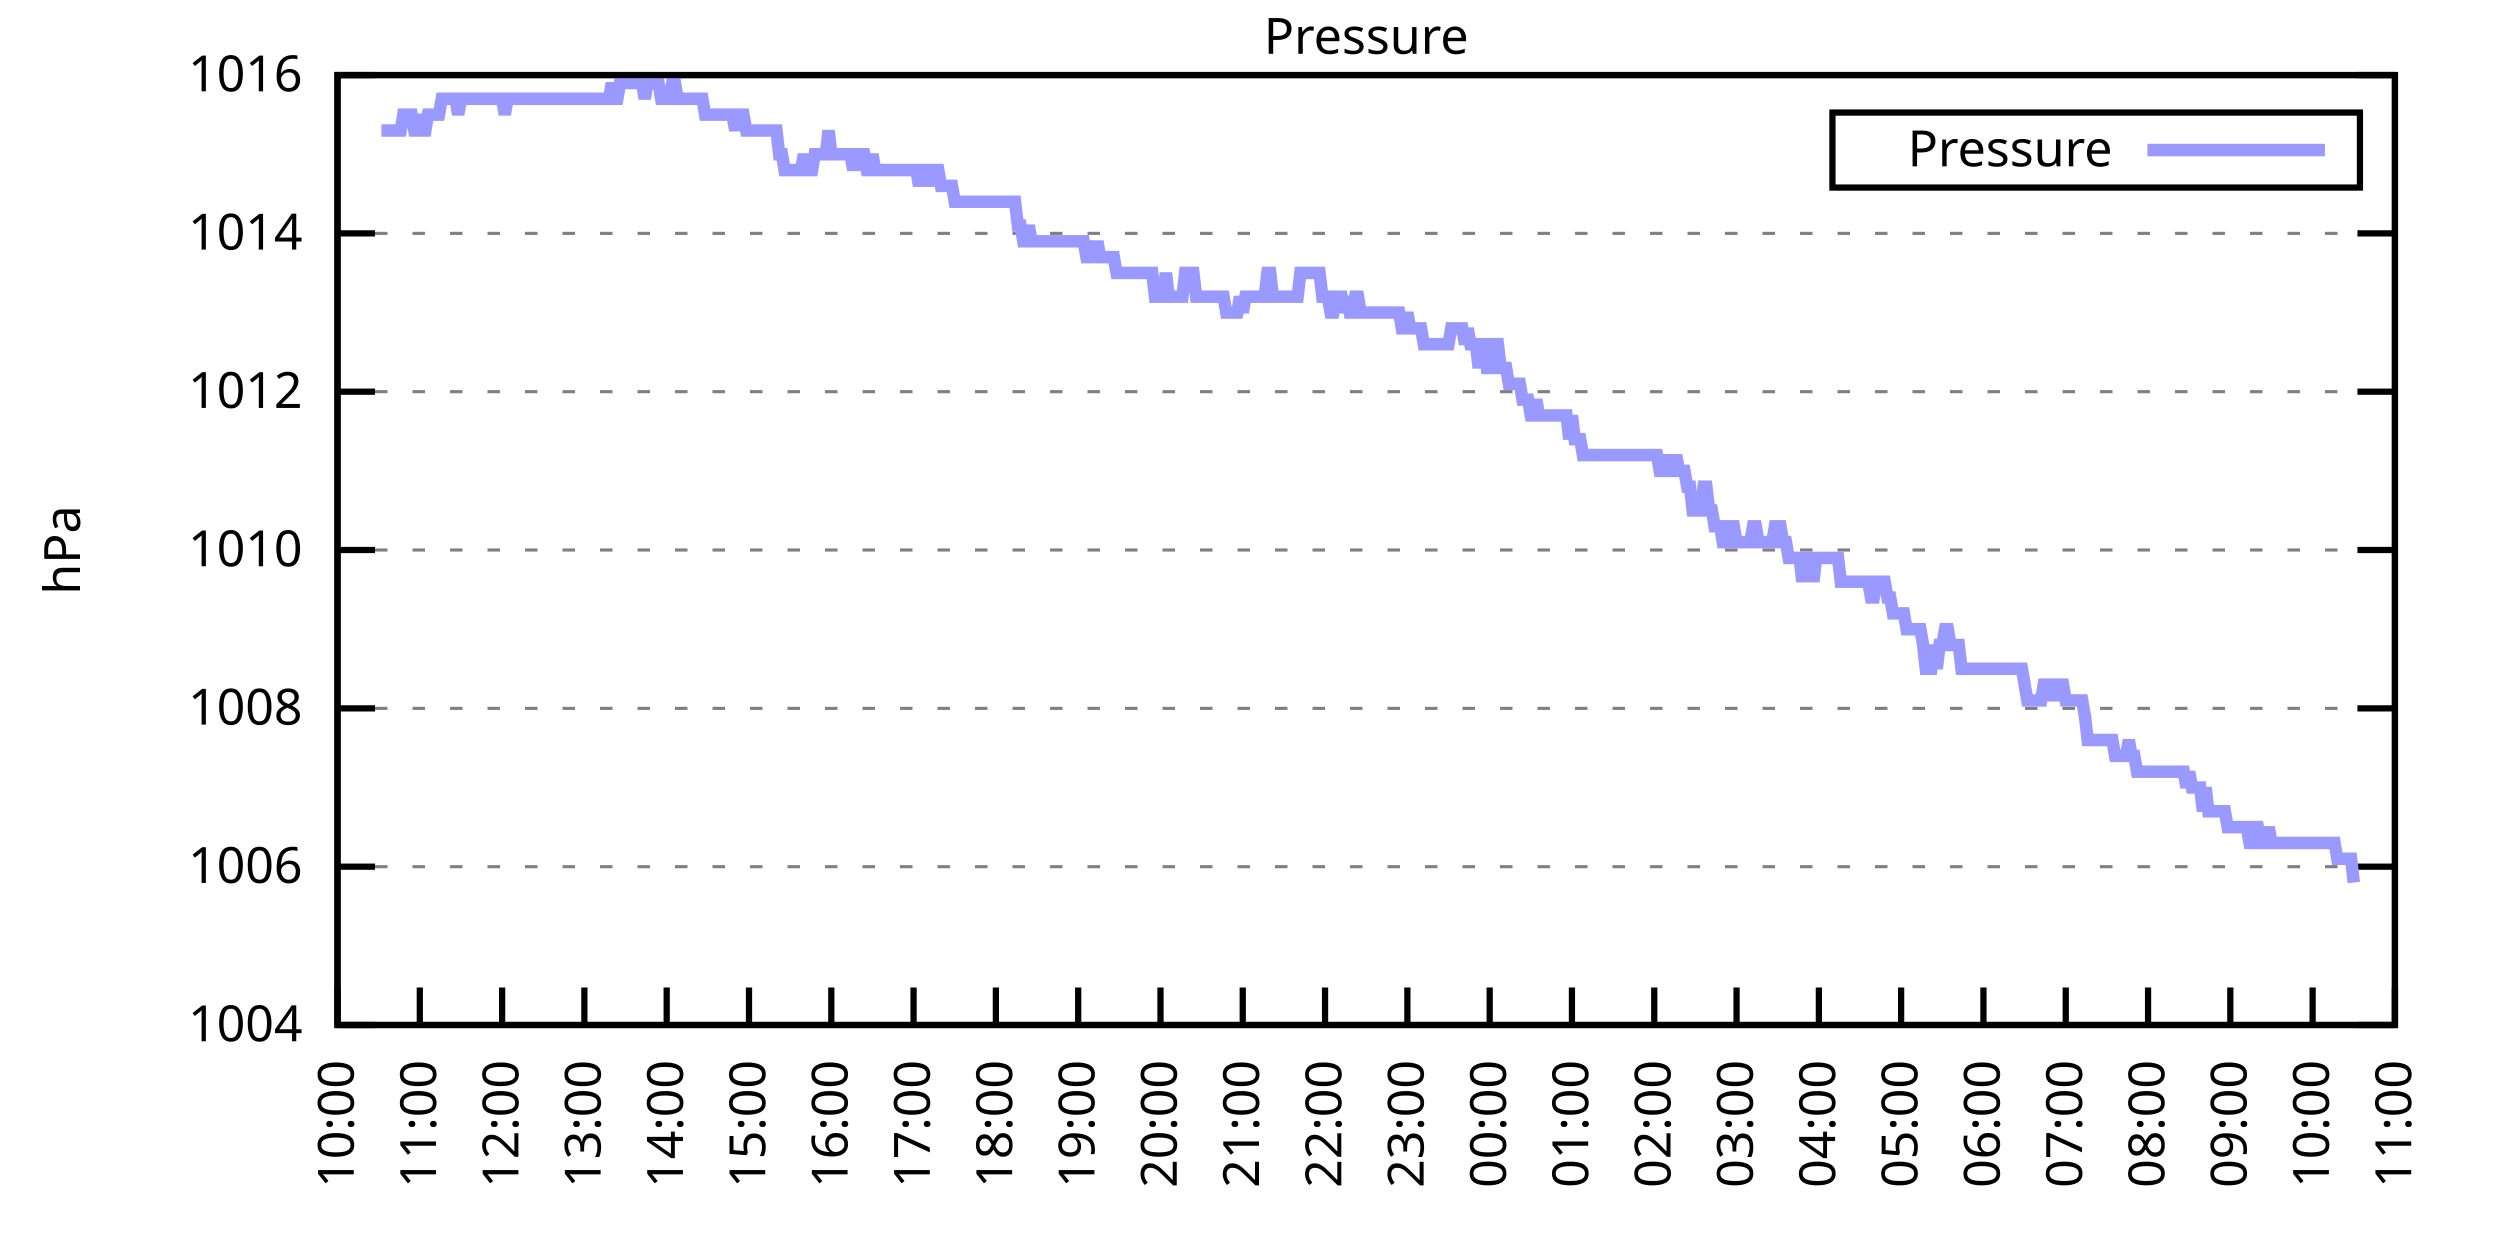
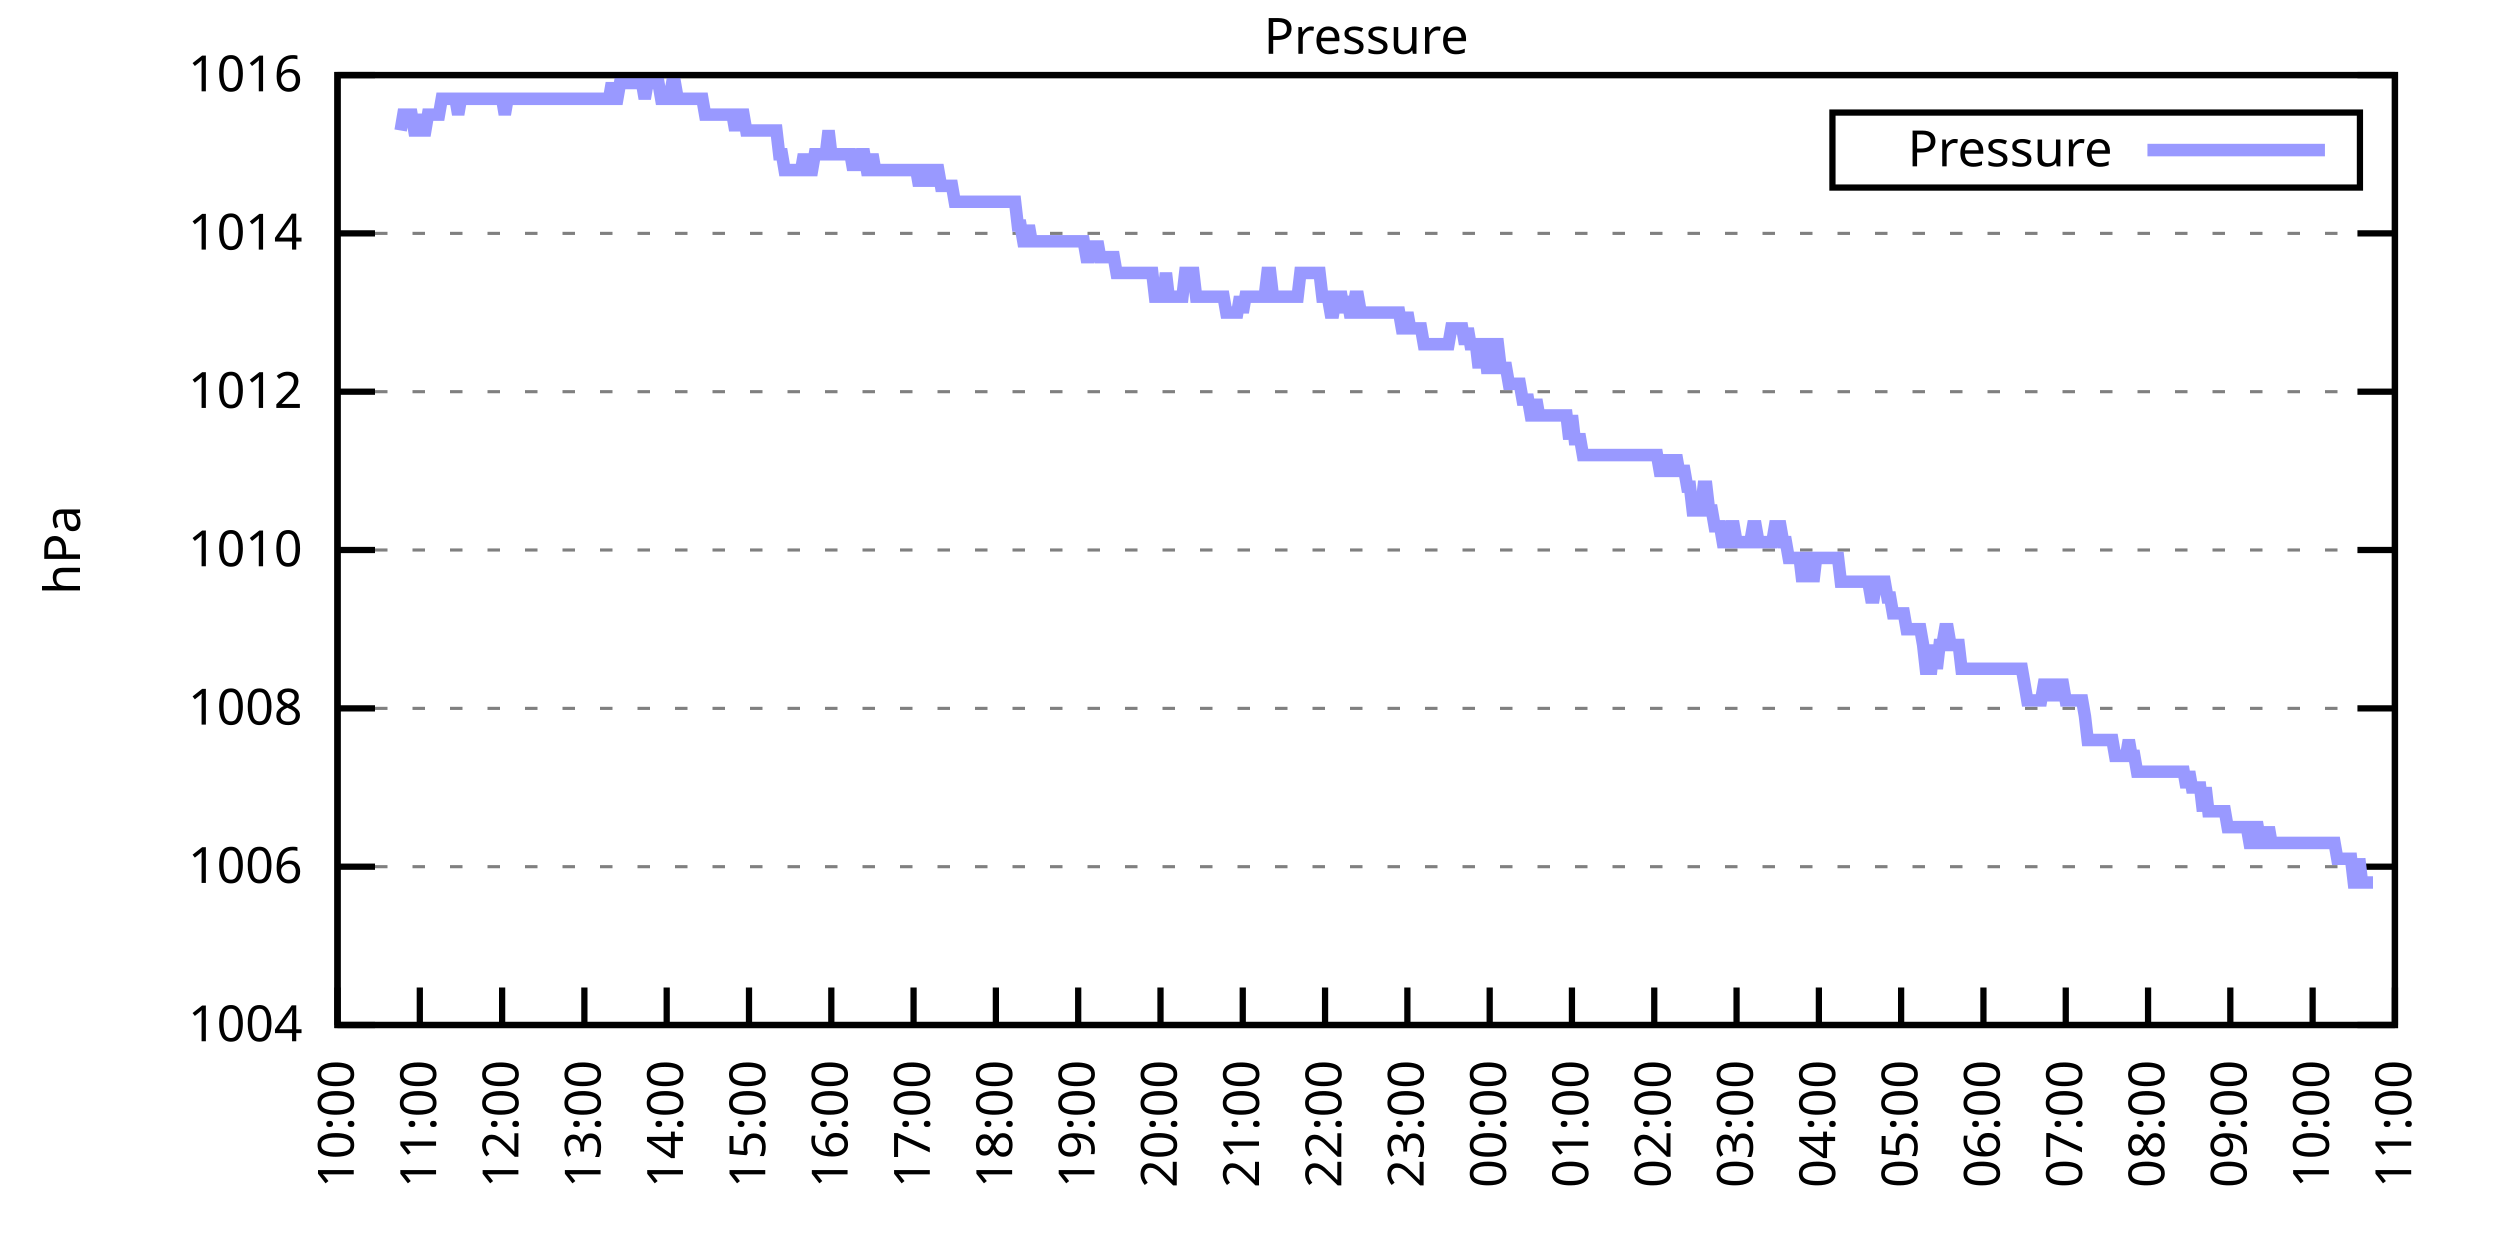
<svg xmlns="http://www.w3.org/2000/svg" xmlns:xlink="http://www.w3.org/1999/xlink" width="400" height="200" viewBox="0 0 400 200">
  <g id="gnuplot_canvas">
    <rect x="0" y="0" width="400" height="200" fill="none" />
    <defs>
      <circle id="gpDot" r="0.5" stroke-width="0.5" stroke="currentColor" />
      <path id="gpPt0" stroke-width="0.333" stroke="currentColor" d="M-1,0 h2 M0,-1 v2" />
      <path id="gpPt1" stroke-width="0.333" stroke="currentColor" d="M-1,-1 L1,1 M1,-1 L-1,1" />
      <path id="gpPt2" stroke-width="0.333" stroke="currentColor" d="M-1,0 L1,0 M0,-1 L0,1 M-1,-1 L1,1 M-1,1 L1,-1" />
      <rect id="gpPt3" stroke-width="0.333" stroke="currentColor" x="-1" y="-1" width="2" height="2" />
      <rect id="gpPt4" stroke-width="0.333" stroke="currentColor" fill="currentColor" x="-1" y="-1" width="2" height="2" />
      <circle id="gpPt5" stroke-width="0.333" stroke="currentColor" cx="0" cy="0" r="1" />
      <use xlink:href="#gpPt5" id="gpPt6" fill="currentColor" stroke="none" />
      <path id="gpPt7" stroke-width="0.333" stroke="currentColor" d="M0,-1.33 L-1.33,0.67 L1.33,0.67 z" />
      <use xlink:href="#gpPt7" id="gpPt8" fill="currentColor" stroke="none" />
      <use xlink:href="#gpPt7" id="gpPt9" stroke="currentColor" transform="rotate(180)" />
      <use xlink:href="#gpPt9" id="gpPt10" fill="currentColor" stroke="none" />
      <use xlink:href="#gpPt3" id="gpPt11" stroke="currentColor" transform="rotate(45)" />
      <use xlink:href="#gpPt11" id="gpPt12" fill="currentColor" stroke="none" />
      <path id="gpPt13" stroke-width="0.333" stroke="currentColor" d="M0,1.330 L1.265,0.411 L0.782,-1.067 L-0.782,-1.076 L-1.265,0.411 z" />
      <use xlink:href="#gpPt13" id="gpPt14" fill="currentColor" stroke="none" />
      <filter id="textbox" filterUnits="objectBoundingBox" x="0" y="0" height="1" width="1">
        <feFlood flood-color="white" flood-opacity="1" result="bgnd" />
        <feComposite in="SourceGraphic" in2="bgnd" operator="atop" />
      </filter>
      <filter id="greybox" filterUnits="objectBoundingBox" x="0" y="0" height="1" width="1">
        <feFlood flood-color="lightgrey" flood-opacity="1" result="grey" />
        <feComposite in="SourceGraphic" in2="grey" operator="atop" />
      </filter>
    </defs>
    <g fill="none" color="white" stroke="currentColor" stroke-width="1.00" stroke-linecap="butt" stroke-linejoin="miter">
</g>
    <g fill="none" color="black" stroke="currentColor" stroke-width="1.00" stroke-linecap="butt" stroke-linejoin="miter">
      <g stroke="none" shape-rendering="crispEdges">
        <polygon fill="rgb(255, 255, 255)" points="54.00,164.00 383.18,164.00 383.18,12.02 54.00,12.02 " />
      </g>
    </g>
    <g fill="none" color="black" stroke="currentColor" stroke-width="1.00" stroke-linecap="butt" stroke-linejoin="miter">
</g>
    <g fill="none" color="black" stroke="black" stroke-width="0.50" stroke-linecap="butt" stroke-linejoin="miter">
</g>
    <g fill="none" color="gray" stroke="currentColor" stroke-width="0.50" stroke-linecap="butt" stroke-linejoin="miter">
      <path stroke="gray" stroke-dasharray="2,4" class="gridline" d="M54.00,164.00 L383.19,164.00  " />
    </g>
    <g fill="none" color="gray" stroke="gray" stroke-width="1.00" stroke-linecap="butt" stroke-linejoin="miter">
</g>
    <g fill="none" color="black" stroke="currentColor" stroke-width="1.00" stroke-linecap="butt" stroke-linejoin="miter">
      <path stroke="black" d="M54.00,164.00 L60.00,164.00 M383.19,164.00 L377.19,164.00  " />
      <g transform="translate(48.40,166.60)" stroke="none" fill="black" font-family="Sans" font-size="8.00" text-anchor="end">
        <text>
          <tspan font-family="Sans"> 1004</tspan>
        </text>
      </g>
    </g>
    <g fill="none" color="black" stroke="currentColor" stroke-width="1.00" stroke-linecap="butt" stroke-linejoin="miter">
</g>
    <g fill="none" color="black" stroke="black" stroke-width="0.50" stroke-linecap="butt" stroke-linejoin="miter">
</g>
    <g fill="none" color="gray" stroke="currentColor" stroke-width="0.50" stroke-linecap="butt" stroke-linejoin="miter">
      <path stroke="gray" stroke-dasharray="2,4" class="gridline" d="M54.00,138.67 L383.19,138.67  " />
    </g>
    <g fill="none" color="gray" stroke="gray" stroke-width="1.00" stroke-linecap="butt" stroke-linejoin="miter">
</g>
    <g fill="none" color="black" stroke="currentColor" stroke-width="1.00" stroke-linecap="butt" stroke-linejoin="miter">
      <path stroke="black" d="M54.00,138.67 L60.00,138.67 M383.19,138.67 L377.19,138.67  " />
      <g transform="translate(48.40,141.27)" stroke="none" fill="black" font-family="Sans" font-size="8.00" text-anchor="end">
        <text>
          <tspan font-family="Sans"> 1006</tspan>
        </text>
      </g>
    </g>
    <g fill="none" color="black" stroke="currentColor" stroke-width="1.00" stroke-linecap="butt" stroke-linejoin="miter">
</g>
    <g fill="none" color="black" stroke="black" stroke-width="0.50" stroke-linecap="butt" stroke-linejoin="miter">
</g>
    <g fill="none" color="gray" stroke="currentColor" stroke-width="0.50" stroke-linecap="butt" stroke-linejoin="miter">
      <path stroke="gray" stroke-dasharray="2,4" class="gridline" d="M54.00,113.34 L383.19,113.34  " />
    </g>
    <g fill="none" color="gray" stroke="gray" stroke-width="1.00" stroke-linecap="butt" stroke-linejoin="miter">
</g>
    <g fill="none" color="black" stroke="currentColor" stroke-width="1.00" stroke-linecap="butt" stroke-linejoin="miter">
      <path stroke="black" d="M54.00,113.34 L60.00,113.34 M383.19,113.34 L377.19,113.34  " />
      <g transform="translate(48.40,115.94)" stroke="none" fill="black" font-family="Sans" font-size="8.00" text-anchor="end">
        <text>
          <tspan font-family="Sans"> 1008</tspan>
        </text>
      </g>
    </g>
    <g fill="none" color="black" stroke="currentColor" stroke-width="1.00" stroke-linecap="butt" stroke-linejoin="miter">
</g>
    <g fill="none" color="black" stroke="black" stroke-width="0.50" stroke-linecap="butt" stroke-linejoin="miter">
</g>
    <g fill="none" color="gray" stroke="currentColor" stroke-width="0.50" stroke-linecap="butt" stroke-linejoin="miter">
      <path stroke="gray" stroke-dasharray="2,4" class="gridline" d="M54.00,88.00 L383.19,88.00  " />
    </g>
    <g fill="none" color="gray" stroke="gray" stroke-width="1.00" stroke-linecap="butt" stroke-linejoin="miter">
</g>
    <g fill="none" color="black" stroke="currentColor" stroke-width="1.00" stroke-linecap="butt" stroke-linejoin="miter">
      <path stroke="black" d="M54.00,88.00 L60.00,88.00 M383.19,88.00 L377.19,88.00  " />
      <g transform="translate(48.40,90.60)" stroke="none" fill="black" font-family="Sans" font-size="8.00" text-anchor="end">
        <text>
          <tspan font-family="Sans"> 1010</tspan>
        </text>
      </g>
    </g>
    <g fill="none" color="black" stroke="currentColor" stroke-width="1.00" stroke-linecap="butt" stroke-linejoin="miter">
</g>
    <g fill="none" color="black" stroke="black" stroke-width="0.50" stroke-linecap="butt" stroke-linejoin="miter">
</g>
    <g fill="none" color="gray" stroke="currentColor" stroke-width="0.50" stroke-linecap="butt" stroke-linejoin="miter">
      <path stroke="gray" stroke-dasharray="2,4" class="gridline" d="M54.00,62.67 L383.19,62.67  " />
    </g>
    <g fill="none" color="gray" stroke="gray" stroke-width="1.00" stroke-linecap="butt" stroke-linejoin="miter">
</g>
    <g fill="none" color="black" stroke="currentColor" stroke-width="1.00" stroke-linecap="butt" stroke-linejoin="miter">
      <path stroke="black" d="M54.00,62.67 L60.00,62.67 M383.19,62.67 L377.19,62.67  " />
      <g transform="translate(48.40,65.27)" stroke="none" fill="black" font-family="Sans" font-size="8.00" text-anchor="end">
        <text>
          <tspan font-family="Sans"> 1012</tspan>
        </text>
      </g>
    </g>
    <g fill="none" color="black" stroke="currentColor" stroke-width="1.00" stroke-linecap="butt" stroke-linejoin="miter">
</g>
    <g fill="none" color="black" stroke="black" stroke-width="0.50" stroke-linecap="butt" stroke-linejoin="miter">
</g>
    <g fill="none" color="gray" stroke="currentColor" stroke-width="0.50" stroke-linecap="butt" stroke-linejoin="miter">
      <path stroke="gray" stroke-dasharray="2,4" class="gridline" d="M54.00,37.34 L383.19,37.34  " />
    </g>
    <g fill="none" color="gray" stroke="gray" stroke-width="1.00" stroke-linecap="butt" stroke-linejoin="miter">
</g>
    <g fill="none" color="black" stroke="currentColor" stroke-width="1.00" stroke-linecap="butt" stroke-linejoin="miter">
      <path stroke="black" d="M54.00,37.34 L60.00,37.34 M383.19,37.34 L377.19,37.34  " />
      <g transform="translate(48.40,39.94)" stroke="none" fill="black" font-family="Sans" font-size="8.00" text-anchor="end">
        <text>
          <tspan font-family="Sans"> 1014</tspan>
        </text>
      </g>
    </g>
    <g fill="none" color="black" stroke="currentColor" stroke-width="1.00" stroke-linecap="butt" stroke-linejoin="miter">
</g>
    <g fill="none" color="black" stroke="black" stroke-width="0.50" stroke-linecap="butt" stroke-linejoin="miter">
</g>
    <g fill="none" color="gray" stroke="currentColor" stroke-width="0.50" stroke-linecap="butt" stroke-linejoin="miter">
      <path stroke="gray" stroke-dasharray="2,4" class="gridline" d="M54.00,12.01 L383.19,12.01  " />
    </g>
    <g fill="none" color="gray" stroke="gray" stroke-width="1.00" stroke-linecap="butt" stroke-linejoin="miter">
</g>
    <g fill="none" color="black" stroke="currentColor" stroke-width="1.00" stroke-linecap="butt" stroke-linejoin="miter">
      <path stroke="black" d="M54.00,12.01 L60.00,12.01 M383.19,12.01 L377.19,12.01  " />
      <g transform="translate(48.40,14.61)" stroke="none" fill="black" font-family="Sans" font-size="8.00" text-anchor="end">
        <text>
          <tspan font-family="Sans"> 1016</tspan>
        </text>
      </g>
    </g>
    <g fill="none" color="black" stroke="currentColor" stroke-width="1.00" stroke-linecap="butt" stroke-linejoin="miter">
      <path stroke="black" d="M54.00,164.00 L54.00,158.00  " />
      <g transform="translate(56.60,169.60) rotate(270.00)" stroke="none" fill="black" font-family="Sans" font-size="8.00" text-anchor="end">
        <text>
          <tspan font-family="Sans">10:00</tspan>
        </text>
      </g>
    </g>
    <g fill="none" color="black" stroke="currentColor" stroke-width="1.00" stroke-linecap="butt" stroke-linejoin="miter">
      <path stroke="black" d="M67.17,164.00 L67.17,158.00  " />
      <g transform="translate(69.77,169.60) rotate(270.00)" stroke="none" fill="black" font-family="Sans" font-size="8.00" text-anchor="end">
        <text>
          <tspan font-family="Sans">11:00</tspan>
        </text>
      </g>
    </g>
    <g fill="none" color="black" stroke="currentColor" stroke-width="1.00" stroke-linecap="butt" stroke-linejoin="miter">
      <path stroke="black" d="M80.34,164.00 L80.34,158.00  " />
      <g transform="translate(82.94,169.60) rotate(270.00)" stroke="none" fill="black" font-family="Sans" font-size="8.00" text-anchor="end">
        <text>
          <tspan font-family="Sans">12:00</tspan>
        </text>
      </g>
    </g>
    <g fill="none" color="black" stroke="currentColor" stroke-width="1.00" stroke-linecap="butt" stroke-linejoin="miter">
      <path stroke="black" d="M93.50,164.00 L93.50,158.00  " />
      <g transform="translate(96.10,169.60) rotate(270.00)" stroke="none" fill="black" font-family="Sans" font-size="8.00" text-anchor="end">
        <text>
          <tspan font-family="Sans">13:00</tspan>
        </text>
      </g>
    </g>
    <g fill="none" color="black" stroke="currentColor" stroke-width="1.00" stroke-linecap="butt" stroke-linejoin="miter">
      <path stroke="black" d="M106.67,164.00 L106.67,158.00  " />
      <g transform="translate(109.27,169.60) rotate(270.00)" stroke="none" fill="black" font-family="Sans" font-size="8.00" text-anchor="end">
        <text>
          <tspan font-family="Sans">14:00</tspan>
        </text>
      </g>
    </g>
    <g fill="none" color="black" stroke="currentColor" stroke-width="1.00" stroke-linecap="butt" stroke-linejoin="miter">
      <path stroke="black" d="M119.84,164.00 L119.84,158.00  " />
      <g transform="translate(122.44,169.60) rotate(270.00)" stroke="none" fill="black" font-family="Sans" font-size="8.00" text-anchor="end">
        <text>
          <tspan font-family="Sans">15:00</tspan>
        </text>
      </g>
    </g>
    <g fill="none" color="black" stroke="currentColor" stroke-width="1.00" stroke-linecap="butt" stroke-linejoin="miter">
      <path stroke="black" d="M133.01,164.00 L133.01,158.00  " />
      <g transform="translate(135.61,169.60) rotate(270.00)" stroke="none" fill="black" font-family="Sans" font-size="8.00" text-anchor="end">
        <text>
          <tspan font-family="Sans">16:00</tspan>
        </text>
      </g>
    </g>
    <g fill="none" color="black" stroke="currentColor" stroke-width="1.00" stroke-linecap="butt" stroke-linejoin="miter">
      <path stroke="black" d="M146.17,164.00 L146.17,158.00  " />
      <g transform="translate(148.77,169.60) rotate(270.00)" stroke="none" fill="black" font-family="Sans" font-size="8.00" text-anchor="end">
        <text>
          <tspan font-family="Sans">17:00</tspan>
        </text>
      </g>
    </g>
    <g fill="none" color="black" stroke="currentColor" stroke-width="1.00" stroke-linecap="butt" stroke-linejoin="miter">
      <path stroke="black" d="M159.34,164.00 L159.34,158.00  " />
      <g transform="translate(161.94,169.60) rotate(270.00)" stroke="none" fill="black" font-family="Sans" font-size="8.00" text-anchor="end">
        <text>
          <tspan font-family="Sans">18:00</tspan>
        </text>
      </g>
    </g>
    <g fill="none" color="black" stroke="currentColor" stroke-width="1.00" stroke-linecap="butt" stroke-linejoin="miter">
      <path stroke="black" d="M172.51,164.00 L172.51,158.00  " />
      <g transform="translate(175.11,169.60) rotate(270.00)" stroke="none" fill="black" font-family="Sans" font-size="8.00" text-anchor="end">
        <text>
          <tspan font-family="Sans">19:00</tspan>
        </text>
      </g>
    </g>
    <g fill="none" color="black" stroke="currentColor" stroke-width="1.00" stroke-linecap="butt" stroke-linejoin="miter">
      <path stroke="black" d="M185.68,164.00 L185.68,158.00  " />
      <g transform="translate(188.28,169.60) rotate(270.00)" stroke="none" fill="black" font-family="Sans" font-size="8.00" text-anchor="end">
        <text>
          <tspan font-family="Sans">20:00</tspan>
        </text>
      </g>
    </g>
    <g fill="none" color="black" stroke="currentColor" stroke-width="1.00" stroke-linecap="butt" stroke-linejoin="miter">
      <path stroke="black" d="M198.84,164.00 L198.84,158.00  " />
      <g transform="translate(201.44,169.60) rotate(270.00)" stroke="none" fill="black" font-family="Sans" font-size="8.00" text-anchor="end">
        <text>
          <tspan font-family="Sans">21:00</tspan>
        </text>
      </g>
    </g>
    <g fill="none" color="black" stroke="currentColor" stroke-width="1.00" stroke-linecap="butt" stroke-linejoin="miter">
      <path stroke="black" d="M212.01,164.00 L212.01,158.00  " />
      <g transform="translate(214.61,169.60) rotate(270.00)" stroke="none" fill="black" font-family="Sans" font-size="8.00" text-anchor="end">
        <text>
          <tspan font-family="Sans">22:00</tspan>
        </text>
      </g>
    </g>
    <g fill="none" color="black" stroke="currentColor" stroke-width="1.00" stroke-linecap="butt" stroke-linejoin="miter">
      <path stroke="black" d="M225.18,164.00 L225.18,158.00  " />
      <g transform="translate(227.78,169.60) rotate(270.00)" stroke="none" fill="black" font-family="Sans" font-size="8.00" text-anchor="end">
        <text>
          <tspan font-family="Sans">23:00</tspan>
        </text>
      </g>
    </g>
    <g fill="none" color="black" stroke="currentColor" stroke-width="1.00" stroke-linecap="butt" stroke-linejoin="miter">
      <path stroke="black" d="M238.35,164.00 L238.35,158.00  " />
      <g transform="translate(240.95,169.60) rotate(270.00)" stroke="none" fill="black" font-family="Sans" font-size="8.00" text-anchor="end">
        <text>
          <tspan font-family="Sans">00:00</tspan>
        </text>
      </g>
    </g>
    <g fill="none" color="black" stroke="currentColor" stroke-width="1.00" stroke-linecap="butt" stroke-linejoin="miter">
      <path stroke="black" d="M251.51,164.00 L251.51,158.00  " />
      <g transform="translate(254.11,169.60) rotate(270.00)" stroke="none" fill="black" font-family="Sans" font-size="8.00" text-anchor="end">
        <text>
          <tspan font-family="Sans">01:00</tspan>
        </text>
      </g>
    </g>
    <g fill="none" color="black" stroke="currentColor" stroke-width="1.00" stroke-linecap="butt" stroke-linejoin="miter">
      <path stroke="black" d="M264.68,164.00 L264.68,158.00  " />
      <g transform="translate(267.28,169.60) rotate(270.00)" stroke="none" fill="black" font-family="Sans" font-size="8.00" text-anchor="end">
        <text>
          <tspan font-family="Sans">02:00</tspan>
        </text>
      </g>
    </g>
    <g fill="none" color="black" stroke="currentColor" stroke-width="1.00" stroke-linecap="butt" stroke-linejoin="miter">
      <path stroke="black" d="M277.85,164.00 L277.85,158.00  " />
      <g transform="translate(280.45,169.60) rotate(270.00)" stroke="none" fill="black" font-family="Sans" font-size="8.00" text-anchor="end">
        <text>
          <tspan font-family="Sans">03:00</tspan>
        </text>
      </g>
    </g>
    <g fill="none" color="black" stroke="currentColor" stroke-width="1.00" stroke-linecap="butt" stroke-linejoin="miter">
      <path stroke="black" d="M291.02,164.00 L291.02,158.00  " />
      <g transform="translate(293.62,169.60) rotate(270.00)" stroke="none" fill="black" font-family="Sans" font-size="8.00" text-anchor="end">
        <text>
          <tspan font-family="Sans">04:00</tspan>
        </text>
      </g>
    </g>
    <g fill="none" color="black" stroke="currentColor" stroke-width="1.00" stroke-linecap="butt" stroke-linejoin="miter">
      <path stroke="black" d="M304.18,164.00 L304.18,158.00  " />
      <g transform="translate(306.78,169.60) rotate(270.00)" stroke="none" fill="black" font-family="Sans" font-size="8.00" text-anchor="end">
        <text>
          <tspan font-family="Sans">05:00</tspan>
        </text>
      </g>
    </g>
    <g fill="none" color="black" stroke="currentColor" stroke-width="1.00" stroke-linecap="butt" stroke-linejoin="miter">
      <path stroke="black" d="M317.35,164.00 L317.35,158.00  " />
      <g transform="translate(319.95,169.60) rotate(270.00)" stroke="none" fill="black" font-family="Sans" font-size="8.00" text-anchor="end">
        <text>
          <tspan font-family="Sans">06:00</tspan>
        </text>
      </g>
    </g>
    <g fill="none" color="black" stroke="currentColor" stroke-width="1.00" stroke-linecap="butt" stroke-linejoin="miter">
      <path stroke="black" d="M330.52,164.00 L330.52,158.00  " />
      <g transform="translate(333.12,169.60) rotate(270.00)" stroke="none" fill="black" font-family="Sans" font-size="8.00" text-anchor="end">
        <text>
          <tspan font-family="Sans">07:00</tspan>
        </text>
      </g>
    </g>
    <g fill="none" color="black" stroke="currentColor" stroke-width="1.00" stroke-linecap="butt" stroke-linejoin="miter">
      <path stroke="black" d="M343.69,164.00 L343.69,158.00  " />
      <g transform="translate(346.29,169.60) rotate(270.00)" stroke="none" fill="black" font-family="Sans" font-size="8.00" text-anchor="end">
        <text>
          <tspan font-family="Sans">08:00</tspan>
        </text>
      </g>
    </g>
    <g fill="none" color="black" stroke="currentColor" stroke-width="1.00" stroke-linecap="butt" stroke-linejoin="miter">
      <path stroke="black" d="M356.85,164.00 L356.85,158.00  " />
      <g transform="translate(359.45,169.60) rotate(270.00)" stroke="none" fill="black" font-family="Sans" font-size="8.00" text-anchor="end">
        <text>
          <tspan font-family="Sans">09:00</tspan>
        </text>
      </g>
    </g>
    <g fill="none" color="black" stroke="currentColor" stroke-width="1.00" stroke-linecap="butt" stroke-linejoin="miter">
      <path stroke="black" d="M370.02,164.00 L370.02,158.00  " />
      <g transform="translate(372.62,169.60) rotate(270.00)" stroke="none" fill="black" font-family="Sans" font-size="8.00" text-anchor="end">
        <text>
          <tspan font-family="Sans">10:00</tspan>
        </text>
      </g>
    </g>
    <g fill="none" color="black" stroke="currentColor" stroke-width="1.00" stroke-linecap="butt" stroke-linejoin="miter">
      <path stroke="black" d="M383.19,164.00 L383.19,158.00  " />
      <g transform="translate(385.79,169.60) rotate(270.00)" stroke="none" fill="black" font-family="Sans" font-size="8.00" text-anchor="end">
        <text>
          <tspan font-family="Sans">11:00</tspan>
        </text>
      </g>
    </g>
    <g fill="none" color="black" stroke="currentColor" stroke-width="1.00" stroke-linecap="butt" stroke-linejoin="miter">
</g>
    <g fill="none" color="black" stroke="currentColor" stroke-width="1.00" stroke-linecap="butt" stroke-linejoin="miter">
      <path stroke="black" d="M54.00,12.01 L54.00,164.00 L383.19,164.00 L383.19,12.01 L54.00,12.01 Z  " />
    </g>
    <g fill="none" color="black" stroke="currentColor" stroke-width="1.00" stroke-linecap="butt" stroke-linejoin="miter">
</g>
    <g fill="none" color="black" stroke="currentColor" stroke-width="1.00" stroke-linecap="butt" stroke-linejoin="miter">
      <path stroke="black" d="M293.19,30.01 L293.19,18.01 L377.59,18.01 L377.59,30.01 L293.19,30.01 Z  " />
    </g>
    <g id="Pressure_plot_1">
      <g fill="none" color="white" stroke="black" stroke-width="2.00" stroke-linecap="butt" stroke-linejoin="miter">
</g>
      <g fill="none" color="black" stroke="currentColor" stroke-width="2.00" stroke-linecap="butt" stroke-linejoin="miter">
        <g transform="translate(337.99,26.61)" stroke="none" fill="black" font-family="Sans" font-size="8.00" text-anchor="end">
          <text>
            <tspan font-family="Sans">Pressure</tspan>
          </text>
        </g>
      </g>
      <g fill="none" color="black" stroke="currentColor" stroke-width="2.00" stroke-linecap="butt" stroke-linejoin="miter">
-         <path stroke="rgb(153, 153, 255)" d="M343.59,24.01 L371.99,24.01 M61.02,20.88 L61.46,20.88 L61.90,20.88 L62.34,20.88 L62.78,20.88 L63.22,20.88   L63.66,20.88 L64.10,20.88 L64.53,18.34 L64.97,18.34 L65.41,18.34 L65.85,18.34 L66.29,20.88 L66.73,20.88   L67.17,18.34 L67.61,20.88 L68.05,20.88 L68.48,18.34 L68.92,18.34 L69.36,18.34 L69.80,18.34 L70.24,18.34   L70.68,15.81 L71.12,15.81 L71.56,15.81 L72.00,15.81 L72.43,15.81 L72.87,15.81 L73.31,18.34 L73.75,15.81   L74.19,15.81 L74.63,15.81 L75.07,15.81 L75.51,15.81 L75.95,15.81 L76.38,15.81 L76.82,15.81 L77.26,15.81   L77.70,15.81 L78.14,15.81 L78.58,15.81 L79.02,15.81 L79.46,15.81 L79.90,15.81 L80.34,15.81 L80.77,18.34   L81.21,15.81 L81.65,15.81 L82.09,15.81 L82.53,15.81 L82.97,15.81 L83.41,15.81 L83.85,15.81 L84.29,15.81   L84.72,15.81 L85.16,15.81 L85.60,15.81 L86.04,15.81 L86.48,15.81 L86.92,15.81 L87.36,15.81 L87.80,15.81   L88.24,15.81 L88.67,15.81 L89.11,15.81 L89.55,15.81 L89.99,15.81 L90.43,15.81 L90.87,15.81 L91.31,15.81   L91.75,15.81 L92.19,15.81 L92.62,15.81 L93.06,15.81 L93.50,15.81 L93.94,15.81 L94.38,15.81 L94.82,15.81   L95.26,15.81 L95.70,15.81 L96.14,15.81 L96.58,15.81 L97.01,15.81 L97.45,15.81 L97.89,13.28 L98.33,15.81   L98.77,15.81 L99.21,13.28 L99.65,13.28 L100.09,13.28 L100.53,13.28 L100.96,13.28 L101.40,13.28 L101.84,13.28   L102.28,13.28 L102.72,13.28 L103.16,15.81 L103.60,13.28 L104.04,13.28 L104.48,13.28 L104.91,13.28 L105.35,13.28   L105.79,15.81 L106.23,15.81 L106.67,15.81 L107.11,15.81 L107.55,13.28 L107.99,13.28 L108.43,15.81 L108.87,15.81   L109.30,15.81 L109.74,15.81 L110.18,15.81 L110.62,15.81 L111.06,15.81 L111.50,15.81 L111.94,15.81 L112.38,15.81   L112.82,18.34 L113.25,18.34 L113.69,18.34 L114.13,18.34 L114.57,18.34 L115.01,18.34 L115.45,18.34 L115.89,18.34   L116.33,18.34 L116.77,18.34 L117.20,18.34 L117.64,20.88 L118.08,18.34 L118.52,18.34 L118.96,18.34 L119.40,20.88   L119.84,20.88 L120.28,20.88 L120.72,20.88 L121.15,20.88 L121.59,20.88 L122.03,20.88 L122.47,20.88 L122.91,20.88   L123.35,20.88 L123.79,20.88 L124.23,20.88 L124.67,24.68 L125.11,24.68 L125.54,27.21 L125.98,27.21 L126.42,27.21   L126.86,27.21 L127.30,27.21 L127.74,27.21 L128.18,27.21 L128.62,24.68 L129.06,27.21 L129.49,27.21 L129.93,27.21   L130.37,24.68 L130.81,24.68 L131.25,24.68 L131.69,24.68 L132.13,24.68 L132.57,20.88 L133.01,24.68 L133.44,24.68   L133.88,24.68 L134.32,24.68 L134.76,24.68 L135.20,24.68 L135.64,24.68 L136.08,24.68 L136.52,27.21 L136.96,24.68   L137.39,27.21 L137.83,24.68 L138.27,24.68 L138.71,27.21 L139.15,27.21 L139.59,24.68 L140.03,27.21 L140.47,27.21   L140.91,27.21 L141.35,27.21 L141.78,27.21 L142.22,27.21 L142.66,27.21 L143.10,27.21 L143.54,27.21 L143.98,27.21   L144.42,27.21 L144.86,27.21 L145.30,27.21 L145.73,27.21 L146.17,27.21 L146.61,27.21 L147.05,29.74 L147.49,27.21   L147.93,27.21 L148.37,27.21 L148.81,29.74 L149.25,27.21 L149.68,27.21 L150.12,27.21 L150.56,29.74 L151.00,29.74   L151.44,29.74 L151.88,29.74 L152.32,29.74 L152.76,32.28 L153.20,32.28 L153.63,32.28 L154.07,32.28 L154.51,32.28   L154.95,32.28 L155.39,32.28 L155.83,32.28 L156.27,32.28 L156.71,32.28 L157.15,32.28 L157.59,32.28 L158.02,32.28   L158.46,32.28 L158.90,32.28 L159.34,32.28 L159.78,32.28 L160.22,32.28 L160.66,32.28 L161.10,32.28 L161.54,32.28   L161.97,32.28 L162.41,32.28 L162.85,36.08 L163.29,36.08 L163.73,38.61 L164.17,38.61 L164.61,36.08 L165.05,38.61   L165.49,38.61 L165.92,38.61 L166.36,38.61 L166.80,38.61 L167.24,38.61 L167.68,38.61 L168.12,38.61 L168.56,38.61   L169.00,38.61 L169.44,38.61 L169.87,38.61 L170.31,38.61 L170.75,38.61 L171.19,38.61 L171.63,38.61 L172.07,38.61   L172.51,38.61 L172.95,38.61 L173.39,38.61 L173.83,41.14 L174.26,41.14 L174.70,38.61 L175.14,41.14 L175.58,38.61   L176.02,41.14 L176.46,41.14 L176.90,41.14 L177.34,41.14 L177.78,41.14 L178.21,41.14 L178.65,43.67 L179.09,43.67   L179.53,43.67 L179.97,43.67 L180.41,43.67 L180.85,43.67 L181.29,43.67 L181.73,43.67 L182.16,43.67 L182.60,43.67   L183.04,43.67 L183.48,43.67 L183.92,43.67 L184.36,43.67 L184.80,47.47 L185.24,47.47 L185.68,47.47 L186.11,47.47   L186.55,43.67 L186.99,47.47 L187.43,47.47 L187.87,47.47 L188.31,47.47 L188.75,47.47 L189.19,47.47 L189.63,43.67   L190.07,43.67 L190.50,43.67 L190.94,43.67 L191.38,47.47 L191.82,47.47 L192.26,47.47 L192.70,47.47 L193.14,47.47   L193.58,47.47 L194.02,47.47 L194.45,47.47 L194.89,47.47 L195.33,47.47 L195.77,47.47 L196.21,50.01 L196.65,50.01   L197.09,50.01 L197.53,50.01 L197.97,50.01 L198.40,47.47 L198.84,50.01 L199.28,47.47 L199.72,47.47 L200.16,47.47   L200.60,47.47 L201.04,47.47 L201.48,47.47 L201.92,47.47 L202.35,47.47 L202.79,43.67 L203.23,43.67 L203.67,47.47   L204.11,47.47 L204.55,47.47 L204.99,47.47 L205.43,47.47 L205.87,47.47 L206.31,47.47 L206.74,47.47 L207.18,47.47   L207.62,47.47 L208.06,43.67 L208.50,43.67 L208.94,43.67 L209.38,43.67 L209.82,43.67 L210.26,43.67 L210.69,43.67   L211.13,43.67 L211.57,47.47 L212.01,47.47 L212.45,47.47 L212.89,50.01 L213.33,50.01 L213.77,47.47 L214.21,47.47   L214.64,47.47 L215.08,50.01 L215.52,47.47 L215.96,50.01 L216.40,50.01 L216.84,47.47 L217.28,47.47 L217.72,50.01   L218.16,50.01 L218.60,50.01 L219.03,50.01 L219.47,50.01 L219.91,50.01 L220.35,50.01 L220.79,50.01 L221.23,50.01   L221.67,50.01 L222.11,50.01 L222.55,50.01 L222.98,50.01 L223.42,50.01 L223.86,50.01 L224.30,52.54 L224.74,52.54   L225.18,50.01 L225.62,52.54 L226.06,52.54 L226.50,52.54 L226.93,52.54 L227.37,52.54 L227.81,55.07 L228.25,55.07   L228.69,55.07 L229.13,55.07 L229.57,55.07 L230.01,55.07 L230.45,55.07 L230.88,55.07 L231.32,55.07 L231.76,55.07   L232.20,52.54 L232.64,52.54 L233.08,52.54 L233.52,52.54 L233.96,52.54 L234.40,55.07 L234.84,52.54 L235.27,55.07   L235.71,55.07 L236.15,55.07 L236.59,58.87 L237.03,55.07 L237.47,55.07 L237.91,58.87 L238.35,58.87 L238.79,58.87   L239.22,55.07 L239.66,55.07 L240.10,58.87 L240.54,58.87 L240.98,58.87 L241.42,61.41 L241.86,61.41 L242.30,61.41   L242.74,61.41 L243.17,61.41 L243.61,63.94 L244.05,63.94 L244.49,63.94 L244.93,66.47 L245.37,66.47 L245.81,63.94   L246.25,66.47 L246.69,66.47 L247.12,66.47 L247.56,66.47 L248.00,66.47 L248.44,66.47 L248.88,66.47 L249.32,66.47   L249.76,66.47 L250.20,66.47 L250.64,66.47 L251.08,70.27 L251.51,66.47 L251.95,70.27 L252.39,70.27 L252.83,70.27   L253.27,72.81 L253.71,72.81 L254.15,72.81 L254.59,72.81 L255.03,72.81 L255.46,72.81 L255.90,72.81 L256.34,72.81   L256.78,72.81 L257.22,72.81 L257.66,72.81 L258.10,72.81 L258.54,72.81 L258.98,72.81 L259.41,72.81 L259.85,72.81   L260.29,72.81 L260.73,72.81 L261.17,72.81 L261.61,72.81 L262.05,72.81 L262.49,72.81 L262.93,72.81 L263.36,72.81   L263.80,72.81 L264.24,72.81 L264.68,72.81 L265.12,72.81 L265.56,75.34 L266.00,75.34 L266.44,75.34 L266.88,72.81   L267.32,75.34 L267.75,75.34 L268.19,72.81 L268.63,75.34 L269.07,75.34 L269.51,75.34 L269.95,77.87 L270.39,77.87   L270.83,81.67 L271.27,81.67 L271.70,81.67 L272.14,81.67 L272.58,77.87 L273.02,77.87 L273.46,81.67 L273.90,81.67   L274.34,84.21 L274.78,84.21 L275.22,84.21 L275.65,86.74 L276.09,86.74 L276.53,86.74 L276.97,84.21 L277.41,84.21   L277.85,86.74 L278.29,86.74 L278.73,86.74 L279.17,86.74 L279.60,86.74 L280.04,86.74 L280.48,84.21 L280.92,84.21   L281.36,86.74 L281.80,86.74 L282.24,86.74 L282.68,86.74 L283.12,86.74 L283.56,86.74 L283.99,84.21 L284.43,84.21   L284.87,84.21 L285.31,86.74 L285.75,86.74 L286.19,89.27 L286.63,89.27 L287.07,89.27 L287.51,89.27 L287.94,89.27   L288.38,93.07 L288.82,89.27 L289.26,89.27 L289.70,89.27 L290.14,93.07 L290.58,89.27 L291.02,89.27 L291.46,89.27   L291.89,89.27 L292.33,89.27 L292.77,89.27 L293.21,89.27 L293.65,89.27 L294.09,89.27 L294.53,93.07 L294.97,93.07   L295.41,93.07 L295.84,93.07 L296.28,93.07 L296.72,93.07 L297.16,93.07 L297.60,93.07 L298.04,93.07 L298.48,93.07   L298.92,93.07 L299.36,95.60 L299.80,95.60 L300.23,93.07 L300.67,93.07 L301.11,93.07 L301.55,93.07 L301.99,95.60   L302.43,95.60 L302.87,98.14 L303.31,98.14 L303.75,98.14 L304.18,98.14 L304.62,98.14 L305.06,100.67 L305.50,100.67   L305.94,100.67 L306.38,100.67 L306.82,100.67 L307.26,100.67 L307.70,103.20 L308.13,107.00 L308.57,107.00 L309.01,107.00   L309.45,103.20 L309.89,107.00 L310.33,103.20 L310.77,103.20 L311.21,100.67 L311.65,100.67 L312.08,103.20 L312.52,103.20   L312.96,103.20 L313.40,103.20 L313.84,107.00 L314.28,107.00 L314.72,107.00 L315.16,107.00 L315.60,107.00 L316.04,107.00   L316.47,107.00 L316.91,107.00 L317.35,107.00 L317.79,107.00 L318.23,107.00 L318.67,107.00 L319.11,107.00 L319.55,107.00   L319.99,107.00 L320.42,107.00 L320.86,107.00 L321.30,107.00 L321.74,107.00 L322.18,107.00 L322.62,107.00 L323.06,107.00   L323.50,107.00 L323.94,109.54 L324.37,112.07 L324.81,112.07 L325.25,112.07 L325.69,112.07 L326.13,112.07 L326.57,112.07   L327.01,109.54 L327.45,109.54 L327.89,112.07 L328.33,109.54 L328.76,109.54 L329.20,112.07 L329.64,109.54 L330.08,109.54   L330.52,112.07 L330.96,112.07 L331.40,112.07 L331.84,112.07 L332.28,112.07 L332.71,112.07 L333.15,112.07 L333.59,114.60   L334.03,118.40 L334.47,118.40 L334.91,118.40 L335.35,118.40 L335.79,118.40 L336.23,118.40 L336.66,118.40 L337.10,118.40   L337.54,118.40 L337.98,118.40 L338.42,120.94 L338.86,120.94 L339.30,120.94 L339.74,120.94 L340.18,120.94 L340.61,118.40   L341.05,120.94 L341.49,120.94 L341.93,123.47 L342.37,123.47 L342.81,123.47 L343.25,123.47 L343.69,123.47 L344.13,123.47   L344.57,123.47 L345.00,123.47 L345.44,123.47 L345.88,123.47 L346.32,123.47 L346.76,123.47 L347.20,123.47 L347.64,123.47   L348.08,123.47 L348.52,123.47 L348.95,123.47 L349.39,123.47 L349.83,126.00 L350.27,123.47 L350.71,126.00 L351.15,126.00   L351.59,126.00 L352.03,126.00 L352.47,129.80 L352.90,126.00 L353.34,129.80 L353.78,129.80 L354.22,129.80 L354.66,129.80   L355.10,129.80 L355.54,129.80 L355.98,129.80 L356.42,132.34 L356.85,132.34 L357.29,132.34 L357.73,132.34 L358.17,132.34   L358.61,132.34 L359.05,132.34 L359.49,132.34 L359.93,134.87 L360.37,134.87 L360.81,132.34 L361.24,132.34 L361.68,134.87   L362.12,134.87 L362.56,134.87 L363.00,132.34 L363.44,134.87 L363.88,134.87 L364.32,134.87 L364.76,134.87 L365.19,134.87   L365.63,134.87 L366.07,134.87 L366.51,134.87 L366.95,134.87 L367.39,134.87 L367.83,134.87 L368.27,134.87 L368.71,134.87   L369.14,134.87 L369.58,134.87 L370.02,134.87 L370.46,134.87 L370.90,134.87 L371.34,134.87 L371.78,134.87 L372.22,134.87   L372.66,134.87 L373.09,134.87 L373.53,134.87 L373.97,137.40 L374.41,137.40 L374.85,137.40 L375.29,137.40 L375.73,137.40   L376.17,137.40 L376.61,141.20  " />
+         <path stroke="rgb(153, 153, 255)" d="M343.59,24.01 L371.99,24.01 M64.10,20.88 L64.53,18.34 L64.97,18.34 L65.41,18.34 L65.85,18.34 L66.29,20.88   L66.73,20.88 L67.17,18.34 L67.61,20.88 L68.05,20.88 L68.48,18.34 L68.92,18.34 L69.36,18.34 L69.80,18.34   L70.24,18.34 L70.68,15.81 L71.12,15.81 L71.56,15.81 L72.00,15.81 L72.43,15.81 L72.87,15.81 L73.31,18.34   L73.75,15.81 L74.19,15.81 L74.63,15.81 L75.07,15.81 L75.51,15.81 L75.95,15.81 L76.38,15.81 L76.82,15.81   L77.26,15.81 L77.70,15.81 L78.14,15.81 L78.58,15.81 L79.02,15.81 L79.46,15.81 L79.90,15.81 L80.34,15.81   L80.77,18.34 L81.21,15.81 L81.65,15.81 L82.09,15.81 L82.53,15.81 L82.97,15.81 L83.41,15.81 L83.85,15.81   L84.29,15.81 L84.72,15.81 L85.16,15.81 L85.60,15.81 L86.04,15.81 L86.48,15.81 L86.92,15.81 L87.36,15.81   L87.80,15.81 L88.24,15.81 L88.67,15.81 L89.11,15.81 L89.55,15.81 L89.99,15.81 L90.43,15.81 L90.87,15.81   L91.31,15.81 L91.75,15.81 L92.19,15.81 L92.62,15.81 L93.06,15.81 L93.50,15.81 L93.94,15.81 L94.38,15.81   L94.82,15.81 L95.26,15.81 L95.70,15.81 L96.14,15.81 L96.58,15.81 L97.01,15.81 L97.45,15.81 L97.89,13.28   L98.33,15.81 L98.77,15.81 L99.21,13.28 L99.65,13.28 L100.09,13.28 L100.53,13.28 L100.96,13.28 L101.40,13.28   L101.84,13.28 L102.28,13.28 L102.72,13.28 L103.16,15.81 L103.60,13.28 L104.04,13.28 L104.48,13.28 L104.91,13.28   L105.35,13.28 L105.79,15.81 L106.23,15.81 L106.67,15.81 L107.11,15.81 L107.55,13.28 L107.99,13.28 L108.43,15.81   L108.87,15.81 L109.30,15.81 L109.74,15.81 L110.18,15.81 L110.62,15.81 L111.06,15.81 L111.50,15.81 L111.94,15.81   L112.38,15.81 L112.82,18.34 L113.25,18.34 L113.69,18.34 L114.13,18.34 L114.57,18.34 L115.01,18.34 L115.45,18.34   L115.89,18.34 L116.33,18.34 L116.77,18.34 L117.20,18.34 L117.64,20.88 L118.08,18.34 L118.52,18.34 L118.96,18.34   L119.40,20.88 L119.84,20.88 L120.28,20.88 L120.72,20.88 L121.15,20.88 L121.59,20.88 L122.03,20.88 L122.47,20.88   L122.91,20.88 L123.35,20.88 L123.79,20.88 L124.23,20.88 L124.67,24.68 L125.11,24.68 L125.54,27.21 L125.98,27.21   L126.42,27.21 L126.86,27.21 L127.30,27.21 L127.74,27.21 L128.18,27.21 L128.62,24.68 L129.06,27.21 L129.49,27.21   L129.93,27.21 L130.37,24.68 L130.81,24.68 L131.25,24.68 L131.69,24.68 L132.13,24.68 L132.57,20.88 L133.01,24.68   L133.44,24.68 L133.88,24.68 L134.32,24.68 L134.76,24.68 L135.20,24.68 L135.64,24.68 L136.08,24.68 L136.52,27.21   L136.96,24.68 L137.39,27.21 L137.83,24.68 L138.27,24.68 L138.71,27.21 L139.15,27.21 L139.59,24.68 L140.03,27.21   L140.47,27.21 L140.91,27.21 L141.35,27.21 L141.78,27.21 L142.22,27.21 L142.66,27.21 L143.10,27.21 L143.54,27.21   L143.98,27.21 L144.42,27.21 L144.86,27.21 L145.30,27.21 L145.73,27.21 L146.17,27.21 L146.61,27.21 L147.05,29.74   L147.49,27.21 L147.93,27.21 L148.37,27.21 L148.81,29.74 L149.25,27.21 L149.68,27.21 L150.12,27.21 L150.56,29.74   L151.00,29.74 L151.44,29.74 L151.88,29.74 L152.32,29.74 L152.76,32.28 L153.20,32.28 L153.63,32.28 L154.07,32.28   L154.51,32.28 L154.95,32.28 L155.39,32.28 L155.83,32.28 L156.27,32.28 L156.71,32.28 L157.15,32.28 L157.59,32.28   L158.02,32.28 L158.46,32.28 L158.90,32.28 L159.34,32.28 L159.78,32.28 L160.22,32.28 L160.66,32.28 L161.10,32.28   L161.54,32.28 L161.97,32.28 L162.41,32.28 L162.85,36.08 L163.29,36.08 L163.73,38.61 L164.17,38.61 L164.61,36.08   L165.05,38.61 L165.49,38.61 L165.92,38.61 L166.36,38.61 L166.80,38.61 L167.24,38.61 L167.68,38.61 L168.12,38.61   L168.56,38.61 L169.00,38.61 L169.44,38.61 L169.87,38.61 L170.31,38.61 L170.75,38.61 L171.19,38.61 L171.63,38.61   L172.07,38.61 L172.51,38.61 L172.95,38.61 L173.39,38.61 L173.83,41.14 L174.26,41.14 L174.70,38.61 L175.14,41.14   L175.58,38.61 L176.02,41.14 L176.46,41.14 L176.90,41.14 L177.34,41.14 L177.78,41.14 L178.21,41.14 L178.65,43.67   L179.09,43.67 L179.53,43.67 L179.97,43.67 L180.41,43.67 L180.85,43.67 L181.29,43.67 L181.73,43.67 L182.16,43.67   L182.60,43.67 L183.04,43.67 L183.48,43.67 L183.92,43.67 L184.36,43.67 L184.80,47.47 L185.24,47.47 L185.68,47.47   L186.11,47.47 L186.55,43.67 L186.99,47.47 L187.43,47.47 L187.87,47.47 L188.31,47.47 L188.75,47.47 L189.19,47.47   L189.63,43.67 L190.07,43.67 L190.50,43.67 L190.94,43.67 L191.38,47.47 L191.82,47.47 L192.26,47.47 L192.70,47.47   L193.14,47.47 L193.58,47.47 L194.02,47.47 L194.45,47.47 L194.89,47.47 L195.33,47.47 L195.77,47.47 L196.21,50.01   L196.65,50.01 L197.09,50.01 L197.53,50.01 L197.97,50.01 L198.40,47.47 L198.84,50.01 L199.28,47.47 L199.72,47.47   L200.16,47.47 L200.60,47.47 L201.04,47.47 L201.48,47.47 L201.92,47.47 L202.35,47.47 L202.79,43.67 L203.23,43.67   L203.67,47.47 L204.11,47.47 L204.55,47.47 L204.99,47.47 L205.43,47.47 L205.87,47.47 L206.31,47.47 L206.74,47.47   L207.18,47.47 L207.62,47.47 L208.06,43.67 L208.50,43.67 L208.94,43.67 L209.38,43.67 L209.82,43.67 L210.26,43.67   L210.69,43.67 L211.13,43.67 L211.57,47.47 L212.01,47.47 L212.45,47.47 L212.89,50.01 L213.33,50.01 L213.77,47.47   L214.21,47.47 L214.64,47.47 L215.08,50.01 L215.52,47.47 L215.96,50.01 L216.40,50.01 L216.84,47.47 L217.28,47.47   L217.72,50.01 L218.16,50.01 L218.60,50.01 L219.03,50.01 L219.47,50.01 L219.91,50.01 L220.35,50.01 L220.79,50.01   L221.23,50.01 L221.67,50.01 L222.11,50.01 L222.55,50.01 L222.98,50.01 L223.42,50.01 L223.86,50.01 L224.30,52.54   L224.74,52.54 L225.18,50.01 L225.62,52.54 L226.06,52.54 L226.50,52.54 L226.93,52.54 L227.37,52.54 L227.81,55.07   L228.25,55.07 L228.69,55.07 L229.13,55.07 L229.57,55.07 L230.01,55.07 L230.45,55.07 L230.88,55.07 L231.32,55.07   L231.76,55.07 L232.20,52.54 L232.64,52.54 L233.08,52.54 L233.52,52.54 L233.96,52.54 L234.40,55.07 L234.84,52.54   L235.27,55.07 L235.71,55.07 L236.15,55.07 L236.59,58.87 L237.03,55.07 L237.47,55.07 L237.91,58.87 L238.35,58.87   L238.79,58.87 L239.22,55.07 L239.66,55.07 L240.10,58.87 L240.54,58.87 L240.98,58.87 L241.42,61.41 L241.86,61.41   L242.30,61.41 L242.74,61.41 L243.17,61.41 L243.61,63.94 L244.05,63.94 L244.49,63.94 L244.93,66.47 L245.37,66.47   L245.81,63.94 L246.25,66.47 L246.69,66.47 L247.12,66.47 L247.56,66.47 L248.00,66.47 L248.44,66.47 L248.88,66.47   L249.32,66.47 L249.76,66.47 L250.20,66.47 L250.64,66.47 L251.08,70.27 L251.51,66.47 L251.95,70.27 L252.39,70.27   L252.83,70.27 L253.27,72.81 L253.71,72.81 L254.15,72.81 L254.59,72.81 L255.03,72.81 L255.46,72.81 L255.90,72.81   L256.34,72.81 L256.78,72.81 L257.22,72.81 L257.66,72.81 L258.10,72.81 L258.54,72.81 L258.98,72.81 L259.41,72.81   L259.85,72.81 L260.29,72.81 L260.73,72.81 L261.17,72.81 L261.61,72.81 L262.05,72.81 L262.49,72.81 L262.93,72.81   L263.36,72.81 L263.80,72.81 L264.24,72.81 L264.68,72.81 L265.12,72.81 L265.56,75.34 L266.00,75.34 L266.44,75.34   L266.88,72.81 L267.32,75.34 L267.75,75.34 L268.19,72.81 L268.63,75.34 L269.07,75.34 L269.51,75.34 L269.95,77.87   L270.39,77.87 L270.83,81.67 L271.27,81.67 L271.70,81.67 L272.14,81.67 L272.58,77.87 L273.02,77.87 L273.46,81.67   L273.90,81.67 L274.34,84.21 L274.78,84.21 L275.22,84.21 L275.65,86.74 L276.09,86.74 L276.53,86.74 L276.97,84.21   L277.41,84.21 L277.85,86.74 L278.29,86.74 L278.73,86.74 L279.17,86.74 L279.60,86.74 L280.04,86.74 L280.48,84.21   L280.92,84.21 L281.36,86.74 L281.80,86.74 L282.24,86.74 L282.68,86.74 L283.12,86.74 L283.56,86.74 L283.99,84.21   L284.43,84.21 L284.87,84.21 L285.31,86.74 L285.75,86.74 L286.19,89.27 L286.63,89.27 L287.07,89.27 L287.51,89.27   L287.94,89.27 L288.38,93.07 L288.82,89.27 L289.26,89.27 L289.70,89.27 L290.14,93.07 L290.58,89.27 L291.02,89.27   L291.46,89.27 L291.89,89.27 L292.33,89.27 L292.77,89.27 L293.21,89.27 L293.65,89.27 L294.09,89.27 L294.53,93.07   L294.97,93.07 L295.41,93.07 L295.84,93.07 L296.28,93.07 L296.72,93.07 L297.16,93.07 L297.60,93.07 L298.04,93.07   L298.48,93.07 L298.92,93.07 L299.36,95.60 L299.80,95.60 L300.23,93.07 L300.67,93.07 L301.11,93.07 L301.55,93.07   L301.99,95.60 L302.43,95.60 L302.87,98.14 L303.31,98.14 L303.75,98.14 L304.18,98.14 L304.62,98.14 L305.06,100.67   L305.50,100.67 L305.94,100.67 L306.38,100.67 L306.82,100.67 L307.26,100.67 L307.70,103.20 L308.13,107.00 L308.57,107.00   L309.01,107.00 L309.45,103.20 L309.89,107.00 L310.33,103.20 L310.77,103.20 L311.21,100.67 L311.65,100.67 L312.08,103.20   L312.52,103.20 L312.96,103.20 L313.40,103.20 L313.84,107.00 L314.28,107.00 L314.72,107.00 L315.16,107.00 L315.60,107.00   L316.04,107.00 L316.47,107.00 L316.91,107.00 L317.35,107.00 L317.79,107.00 L318.23,107.00 L318.67,107.00 L319.11,107.00   L319.55,107.00 L319.99,107.00 L320.42,107.00 L320.86,107.00 L321.30,107.00 L321.74,107.00 L322.18,107.00 L322.62,107.00   L323.06,107.00 L323.50,107.00 L323.94,109.54 L324.37,112.07 L324.81,112.07 L325.25,112.07 L325.69,112.07 L326.13,112.07   L326.57,112.07 L327.01,109.54 L327.45,109.54 L327.89,112.07 L328.33,109.54 L328.76,109.54 L329.20,112.07 L329.64,109.54   L330.08,109.54 L330.52,112.07 L330.96,112.07 L331.40,112.07 L331.84,112.07 L332.28,112.07 L332.71,112.07 L333.15,112.07   L333.59,114.60 L334.03,118.40 L334.47,118.40 L334.91,118.40 L335.35,118.40 L335.79,118.40 L336.23,118.40 L336.66,118.40   L337.10,118.40 L337.54,118.40 L337.98,118.40 L338.42,120.94 L338.86,120.94 L339.30,120.94 L339.74,120.94 L340.18,120.94   L340.61,118.40 L341.05,120.94 L341.49,120.94 L341.93,123.47 L342.37,123.47 L342.81,123.47 L343.25,123.47 L343.69,123.47   L344.13,123.47 L344.57,123.47 L345.00,123.47 L345.44,123.47 L345.88,123.47 L346.32,123.47 L346.76,123.47 L347.20,123.47   L347.64,123.47 L348.08,123.47 L348.52,123.47 L348.95,123.47 L349.39,123.47 L349.83,126.00 L350.27,123.47 L350.71,126.00   L351.15,126.00 L351.59,126.00 L352.03,126.00 L352.47,129.80 L352.90,126.00 L353.34,129.80 L353.78,129.80 L354.22,129.80   L354.66,129.80 L355.10,129.80 L355.54,129.80 L355.98,129.80 L356.42,132.34 L356.85,132.34 L357.29,132.34 L357.73,132.34   L358.17,132.34 L358.61,132.34 L359.05,132.34 L359.49,132.34 L359.93,134.87 L360.37,134.87 L360.81,132.34 L361.24,132.34   L361.68,134.87 L362.12,134.87 L362.56,134.87 L363.00,132.34 L363.44,134.87 L363.88,134.87 L364.32,134.87 L364.76,134.87   L365.19,134.87 L365.63,134.87 L366.07,134.87 L366.51,134.87 L366.95,134.87 L367.39,134.87 L367.83,134.87 L368.27,134.87   L368.71,134.87 L369.14,134.87 L369.58,134.87 L370.02,134.87 L370.46,134.87 L370.90,134.87 L371.34,134.87 L371.78,134.87   L372.22,134.87 L372.66,134.87 L373.09,134.87 L373.53,134.87 L373.97,137.40 L374.41,137.40 L374.85,137.40 L375.29,137.40   L375.73,137.40 L376.17,137.40 L376.61,141.20 L377.05,141.20 L377.48,137.40 L377.92,141.20 L378.36,141.20 L378.80,141.20   L379.24,141.20 L379.68,141.20  " />
      </g>
    </g>
    <g fill="none" color="black" stroke="currentColor" stroke-width="2.00" stroke-linecap="butt" stroke-linejoin="miter">
</g>
    <g fill="none" color="black" stroke="black" stroke-width="1.00" stroke-linecap="butt" stroke-linejoin="miter">
</g>
    <g fill="none" color="black" stroke="currentColor" stroke-width="1.00" stroke-linecap="butt" stroke-linejoin="miter">
      <path stroke="black" d="M54.00,12.01 L54.00,164.00 L383.19,164.00 L383.19,12.01 L54.00,12.01 Z  " />
      <g transform="translate(12.80,88.01) rotate(270.00)" stroke="none" fill="black" font-family="Sans" font-size="8.00" text-anchor="middle">
        <text>
          <tspan font-family="Sans">hPa</tspan>
        </text>
      </g>
    </g>
    <g fill="none" color="black" stroke="currentColor" stroke-width="1.00" stroke-linecap="butt" stroke-linejoin="miter">
</g>
    <g fill="none" color="black" stroke="currentColor" stroke-width="1.00" stroke-linecap="butt" stroke-linejoin="miter">
      <g transform="translate(218.59,8.61)" stroke="none" fill="black" font-family="Sans" font-size="8.00" text-anchor="middle">
        <text>
          <tspan font-family="Sans">Pressure</tspan>
        </text>
      </g>
    </g>
    <g fill="none" color="black" stroke="currentColor" stroke-width="1.00" stroke-linecap="butt" stroke-linejoin="miter">
</g>
  </g>
</svg>
